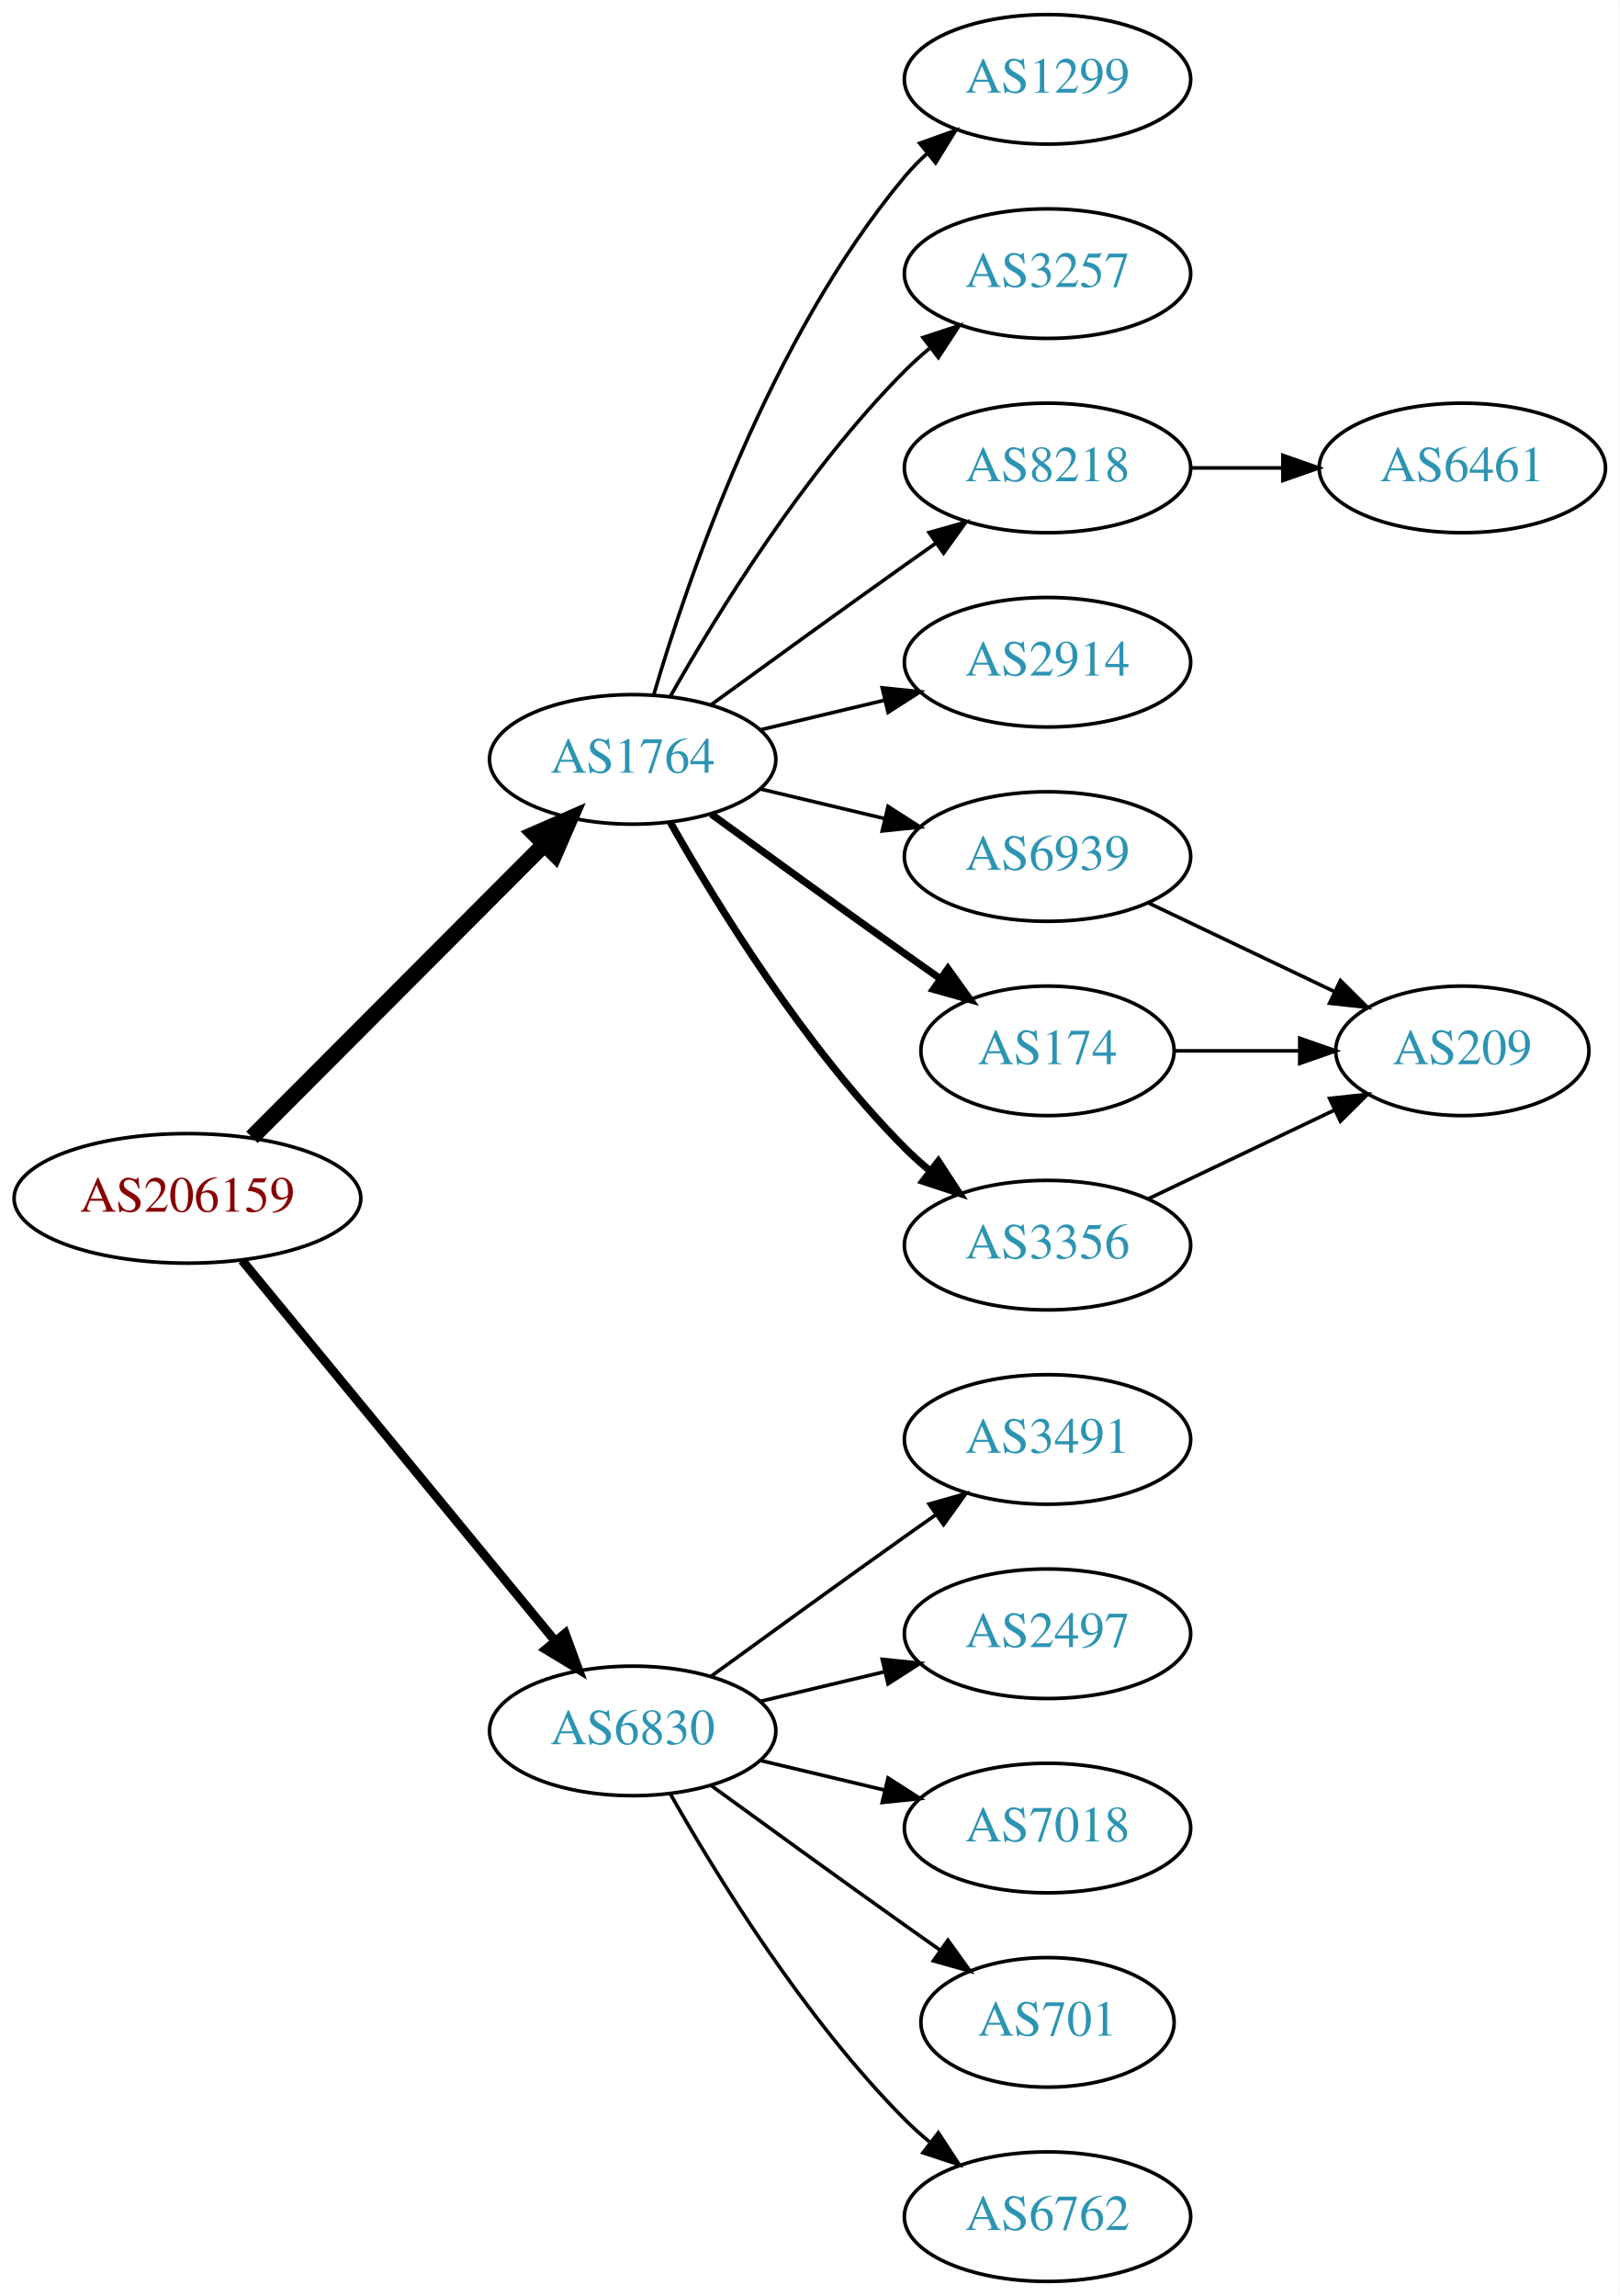
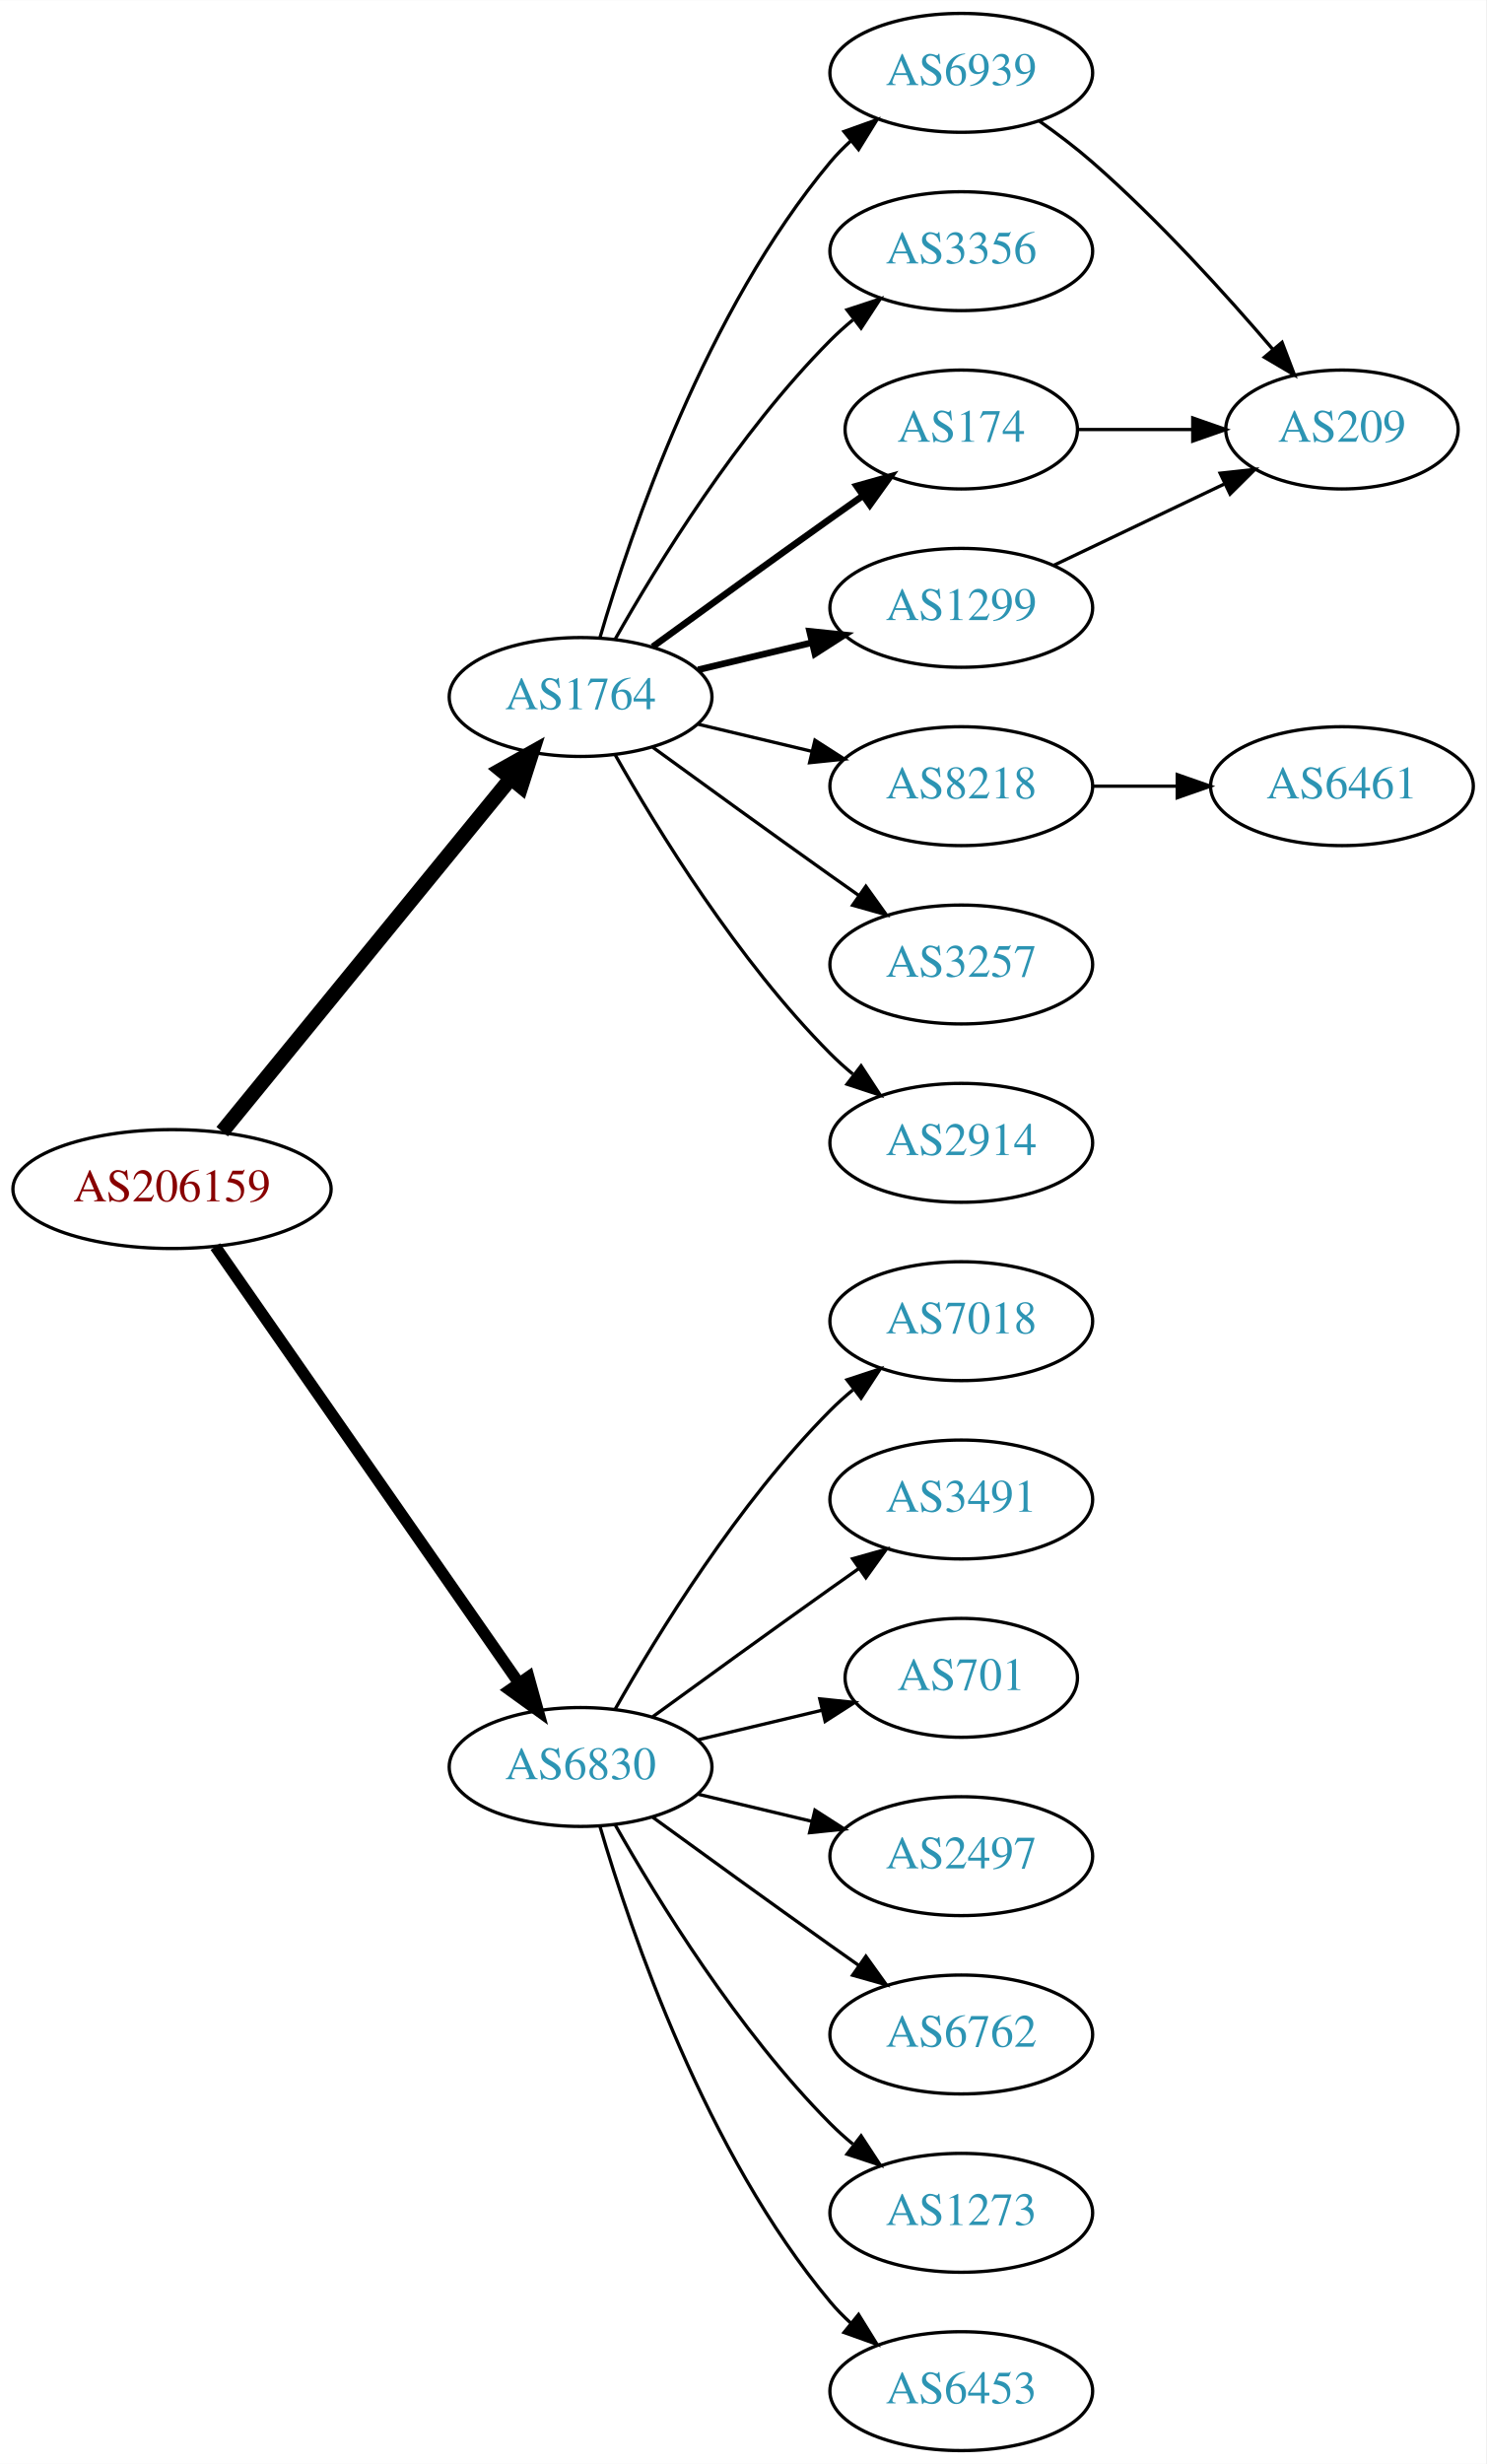
- <svg xmlns="http://www.w3.org/2000/svg" xmlns:xlink="http://www.w3.org/1999/xlink" width="450pt" height="638pt" viewBox="0.00 0.00 450.07 638.00">
-   <g id="graph0" class="graph" transform="scale(1 1) rotate(0) translate(4 634)">
-     <polygon fill="white" stroke="none" points="-4,4 -4,-634 446.07,-634 446.07,4 -4,4" />
+ <svg xmlns="http://www.w3.org/2000/svg" xmlns:xlink="http://www.w3.org/1999/xlink" width="450pt" height="746pt" viewBox="0.00 0.00 450.07 746.00">
+   <g id="graph0" class="graph" transform="scale(1 1) rotate(0) translate(4 742)">
+     <polygon fill="white" stroke="none" points="-4,4 -4,-742 446.07,-742 446.07,4 -4,4" />
    <g id="node1" class="node">
      <g id="a_node1">
        <a xlink:href="/asn/206159" xlink:title="AS206159 ~ VAO-AS [AT]">
-           <ellipse fill="#ffffff" stroke="black" cx="48.096" cy="-301" rx="48.192" ry="18" />
-           <text text-anchor="middle" x="48.096" y="-297.3" font-family="Times,serif" font-size="14.00" fill="#880000">AS206159</text>
+           <ellipse fill="#ffffff" stroke="black" cx="48.096" cy="-382" rx="48.192" ry="18" />
+           <text text-anchor="middle" x="48.096" y="-378.3" font-family="Times,serif" font-size="14.00" fill="#880000">AS206159</text>
        </a>
      </g>
    </g>
    <g id="node2" class="node">
      <g id="a_node2">
        <a xlink:href="/asn/1764" xlink:title="AS1764 ~ NEXTLAYER-AS [AT]">
-           <ellipse fill="#ffffff" stroke="black" cx="171.838" cy="-423" rx="39.794" ry="18" />
-           <text text-anchor="middle" x="171.838" y="-419.3" font-family="Times,serif" font-size="14.00" fill="#2c94b3">AS1764</text>
+           <ellipse fill="#ffffff" stroke="black" cx="171.838" cy="-531" rx="39.794" ry="18" />
+           <text text-anchor="middle" x="171.838" y="-527.3" font-family="Times,serif" font-size="14.00" fill="#2c94b3">AS1764</text>
        </a>
      </g>
    </g>
    <g id="edge1" class="edge">
-       <path fill="none" stroke="black" stroke-width="4.5" d="M66.023,-317.964C87.129,-339.114 123.327,-375.388 147.17,-399.282" />
-       <polygon fill="black" stroke="black" stroke-width="4.5" points="144.592,-402.273 154.443,-406.57 150.167,-396.71 144.592,-402.273" />
+       <path fill="none" stroke="black" stroke-width="4.5" d="M63.299,-399.384C84.856,-425.768 125.929,-476.036 150.603,-506.235" />
+       <polygon fill="black" stroke="black" stroke-width="4.5" points="147.722,-508.931 157.098,-514.184 153.82,-503.949 147.722,-508.931" />
    </g>
    <g id="node3" class="node">
      <g id="a_node3">
        <a xlink:href="/asn/6830" xlink:title="AS6830 ~ LGI-UPC [AT]">
-           <ellipse fill="#ffffff" stroke="black" cx="171.838" cy="-153" rx="39.794" ry="18" />
-           <text text-anchor="middle" x="171.838" y="-149.3" font-family="Times,serif" font-size="14.00" fill="#2c94b3">AS6830</text>
+           <ellipse fill="#ffffff" stroke="black" cx="171.838" cy="-207" rx="39.794" ry="18" />
+           <text text-anchor="middle" x="171.838" y="-203.3" font-family="Times,serif" font-size="14.00" fill="#2c94b3">AS6830</text>
        </a>
      </g>
    </g>
    <g id="edge2" class="edge">
-       <path fill="none" stroke="black" stroke-width="2.5" d="M63.299,-283.733C84.742,-257.666 125.493,-208.126 150.208,-178.079" />
-       <polygon fill="black" stroke="black" stroke-width="2.5" points="153.075,-180.104 156.725,-170.157 147.669,-175.657 153.075,-180.104" />
+       <path fill="none" stroke="black" stroke-width="3.5" d="M61.214,-364.581C82.782,-333.578 127.916,-268.699 153.023,-232.608" />
+       <polygon fill="black" stroke="black" stroke-width="3.5" points="156.111,-234.299 158.948,-224.091 150.364,-230.301 156.111,-234.299" />
    </g>
    <g id="node4" class="node">
      <g id="a_node4">
-         <a xlink:href="/asn/174" xlink:title="AS174 ~ Cogent Communications [US]">
-           <ellipse fill="#ffffff" stroke="black" cx="287.131" cy="-342" rx="35.194" ry="18" />
-           <text text-anchor="middle" x="287.131" y="-338.3" font-family="Times,serif" font-size="14.00" fill="#2c94b3">AS174</text>
+         <a xlink:href="/asn/6939" xlink:title="AS6939 ~ Hurricane Electric LLC [US]">
+           <ellipse fill="#ffffff" stroke="black" cx="287.131" cy="-720" rx="39.794" ry="18" />
+           <text text-anchor="middle" x="287.131" y="-716.3" font-family="Times,serif" font-size="14.00" fill="#2c94b3">AS6939</text>
        </a>
      </g>
    </g>
    <g id="edge3" class="edge">
-       <path fill="none" stroke="black" stroke-width="2" d="M193.686,-407.778C208.62,-396.909 229.234,-381.975 247.484,-369 250.695,-366.718 254.064,-364.339 257.418,-361.982" />
-       <polygon fill="black" stroke="black" stroke-width="2" points="259.447,-364.834 265.629,-356.23 255.43,-359.101 259.447,-364.834" />
+       <path fill="none" stroke="black" d="M177.712,-549.002C187.026,-580.844 209.843,-647.981 247.484,-693 249.355,-695.237 251.453,-697.374 253.679,-699.396" />
+       <polygon fill="black" stroke="black" points="251.623,-702.234 261.598,-705.804 256.026,-696.793 251.623,-702.234" />
    </g>
    <g id="node5" class="node">
      <g id="a_node5">
        <a xlink:href="/asn/3356" xlink:title="AS3356 ~ Level 3 Parent, LLC [US]">
-           <ellipse fill="#ffffff" stroke="black" cx="287.131" cy="-288" rx="39.794" ry="18" />
-           <text text-anchor="middle" x="287.131" y="-284.3" font-family="Times,serif" font-size="14.00" fill="#2c94b3">AS3356</text>
+           <ellipse fill="#ffffff" stroke="black" cx="287.131" cy="-666" rx="39.794" ry="18" />
+           <text text-anchor="middle" x="287.131" y="-662.3" font-family="Times,serif" font-size="14.00" fill="#2c94b3">AS3356</text>
        </a>
      </g>
    </g>
    <g id="edge4" class="edge">
-       <path fill="none" stroke="black" stroke-width="2" d="M182.298,-405.51C195.08,-382.904 219.512,-343.114 247.484,-315 249.595,-312.879 251.891,-310.812 254.277,-308.829" />
-       <polygon fill="black" stroke="black" stroke-width="2" points="256.792,-311.31 262.592,-302.444 252.529,-305.758 256.792,-311.31" />
+       <path fill="none" stroke="black" d="M182.298,-548.49C195.08,-571.096 219.512,-610.886 247.484,-639 249.595,-641.121 251.891,-643.188 254.277,-645.171" />
+       <polygon fill="black" stroke="black" points="252.529,-648.242 262.592,-651.556 256.792,-642.69 252.529,-648.242" />
    </g>
    <g id="node6" class="node">
      <g id="a_node6">
-         <a xlink:href="/asn/1299" xlink:title="AS1299 ~ Telia Carrier [EU]">
-           <ellipse fill="#ffffff" stroke="black" cx="287.131" cy="-612" rx="39.794" ry="18" />
-           <text text-anchor="middle" x="287.131" y="-608.3" font-family="Times,serif" font-size="14.00" fill="#2c94b3">AS1299</text>
+         <a xlink:href="/asn/174" xlink:title="AS174 ~ Cogent Communications [US]">
+           <ellipse fill="#ffffff" stroke="black" cx="287.131" cy="-612" rx="35.194" ry="18" />
+           <text text-anchor="middle" x="287.131" y="-608.3" font-family="Times,serif" font-size="14.00" fill="#2c94b3">AS174</text>
        </a>
      </g>
    </g>
    <g id="edge5" class="edge">
-       <path fill="none" stroke="black" d="M177.712,-441.002C187.026,-472.844 209.843,-539.981 247.484,-585 249.355,-587.237 251.453,-589.374 253.679,-591.396" />
-       <polygon fill="black" stroke="black" points="251.623,-594.234 261.598,-597.804 256.026,-588.793 251.623,-594.234" />
+       <path fill="none" stroke="black" stroke-width="2" d="M193.686,-546.222C208.62,-557.091 229.234,-572.025 247.484,-585 250.695,-587.282 254.064,-589.661 257.418,-592.018" />
+       <polygon fill="black" stroke="black" stroke-width="2" points="255.43,-594.899 265.629,-597.77 259.447,-589.166 255.43,-594.899" />
    </g>
    <g id="node7" class="node">
      <g id="a_node7">
-         <a xlink:href="/asn/3257" xlink:title="AS3257 ~ GTT [DE]">
+         <a xlink:href="/asn/1299" xlink:title="AS1299 ~ Telia Carrier [EU]">
          <ellipse fill="#ffffff" stroke="black" cx="287.131" cy="-558" rx="39.794" ry="18" />
-           <text text-anchor="middle" x="287.131" y="-554.3" font-family="Times,serif" font-size="14.00" fill="#2c94b3">AS3257</text>
+           <text text-anchor="middle" x="287.131" y="-554.3" font-family="Times,serif" font-size="14.00" fill="#2c94b3">AS1299</text>
        </a>
      </g>
    </g>
    <g id="edge6" class="edge">
-       <path fill="none" stroke="black" d="M182.298,-440.49C195.08,-463.096 219.512,-502.886 247.484,-531 249.595,-533.121 251.891,-535.188 254.277,-537.171" />
-       <polygon fill="black" stroke="black" points="252.529,-540.242 262.592,-543.556 256.792,-534.69 252.529,-540.242" />
+       <path fill="none" stroke="black" stroke-width="2" d="M207.445,-539.248C218.316,-541.838 230.471,-544.735 241.913,-547.462" />
+       <polygon fill="black" stroke="black" stroke-width="2" points="241.197,-550.889 251.736,-549.803 242.819,-544.08 241.197,-550.889" />
    </g>
    <g id="node8" class="node">
      <g id="a_node8">
        <a xlink:href="/asn/8218" xlink:title="AS8218 ~ legacy Neotelecoms [FR]">
          <ellipse fill="#ffffff" stroke="black" cx="287.131" cy="-504" rx="39.794" ry="18" />
          <text text-anchor="middle" x="287.131" y="-500.3" font-family="Times,serif" font-size="14.00" fill="#2c94b3">AS8218</text>
        </a>
      </g>
    </g>
    <g id="edge7" class="edge">
-       <path fill="none" stroke="black" d="M193.686,-438.222C208.62,-449.091 229.234,-464.025 247.484,-477 250.305,-479.005 253.248,-481.085 256.196,-483.159" />
-       <polygon fill="black" stroke="black" points="254.223,-486.05 264.421,-488.926 258.242,-480.319 254.223,-486.05" />
+       <path fill="none" stroke="black" d="M207.445,-522.752C218.316,-520.162 230.471,-517.265 241.913,-514.538" />
+       <polygon fill="black" stroke="black" points="242.819,-517.92 251.736,-512.197 241.197,-511.111 242.819,-517.92" />
    </g>
    <g id="node9" class="node">
      <g id="a_node9">
-         <a xlink:href="/asn/2914" xlink:title="AS2914 ~ NTT America, Inc. [US]">
+         <a xlink:href="/asn/3257" xlink:title="AS3257 ~ GTT [DE]">
          <ellipse fill="#ffffff" stroke="black" cx="287.131" cy="-450" rx="39.794" ry="18" />
-           <text text-anchor="middle" x="287.131" y="-446.3" font-family="Times,serif" font-size="14.00" fill="#2c94b3">AS2914</text>
+           <text text-anchor="middle" x="287.131" y="-446.3" font-family="Times,serif" font-size="14.00" fill="#2c94b3">AS3257</text>
        </a>
      </g>
    </g>
    <g id="edge8" class="edge">
-       <path fill="none" stroke="black" d="M207.445,-431.248C218.316,-433.838 230.471,-436.735 241.913,-439.462" />
-       <polygon fill="black" stroke="black" points="241.197,-442.889 251.736,-441.803 242.819,-436.08 241.197,-442.889" />
+       <path fill="none" stroke="black" d="M193.686,-515.778C208.62,-504.909 229.234,-489.975 247.484,-477 250.305,-474.995 253.248,-472.915 256.196,-470.841" />
+       <polygon fill="black" stroke="black" points="258.242,-473.681 264.421,-465.074 254.223,-467.95 258.242,-473.681" />
    </g>
    <g id="node10" class="node">
      <g id="a_node10">
-         <a xlink:href="/asn/6939" xlink:title="AS6939 ~ Hurricane Electric LLC [US]">
+         <a xlink:href="/asn/2914" xlink:title="AS2914 ~ NTT America, Inc. [US]">
          <ellipse fill="#ffffff" stroke="black" cx="287.131" cy="-396" rx="39.794" ry="18" />
-           <text text-anchor="middle" x="287.131" y="-392.3" font-family="Times,serif" font-size="14.00" fill="#2c94b3">AS6939</text>
+           <text text-anchor="middle" x="287.131" y="-392.3" font-family="Times,serif" font-size="14.00" fill="#2c94b3">AS2914</text>
        </a>
      </g>
    </g>
    <g id="edge9" class="edge">
-       <path fill="none" stroke="black" d="M207.445,-414.752C218.316,-412.162 230.471,-409.265 241.913,-406.538" />
-       <polygon fill="black" stroke="black" points="242.819,-409.92 251.736,-404.197 241.197,-403.111 242.819,-409.92" />
+       <path fill="none" stroke="black" d="M182.298,-513.51C195.08,-490.904 219.512,-451.114 247.484,-423 249.595,-420.879 251.891,-418.812 254.277,-416.829" />
+       <polygon fill="black" stroke="black" points="256.792,-419.31 262.592,-410.444 252.529,-413.758 256.792,-419.31" />
    </g>
    <g id="node13" class="node">
      <g id="a_node13">
        <a xlink:href="/asn/7018" xlink:title="AS7018 ~ AT&amp;T Services, Inc. [US]">
-           <ellipse fill="#ffffff" stroke="black" cx="287.131" cy="-126" rx="39.794" ry="18" />
-           <text text-anchor="middle" x="287.131" y="-122.3" font-family="Times,serif" font-size="14.00" fill="#2c94b3">AS7018</text>
+           <ellipse fill="#ffffff" stroke="black" cx="287.131" cy="-342" rx="39.794" ry="18" />
+           <text text-anchor="middle" x="287.131" y="-338.3" font-family="Times,serif" font-size="14.00" fill="#2c94b3">AS7018</text>
        </a>
      </g>
    </g>
    <g id="edge14" class="edge">
-       <path fill="none" stroke="black" d="M207.445,-144.752C218.316,-142.162 230.471,-139.265 241.913,-136.538" />
-       <polygon fill="black" stroke="black" points="242.819,-139.92 251.736,-134.197 241.197,-133.111 242.819,-139.92" />
+       <path fill="none" stroke="black" d="M182.298,-224.49C195.08,-247.096 219.512,-286.886 247.484,-315 249.595,-317.121 251.891,-319.188 254.277,-321.171" />
+       <polygon fill="black" stroke="black" points="252.529,-324.242 262.592,-327.556 256.792,-318.69 252.529,-324.242" />
    </g>
    <g id="node14" class="node">
      <g id="a_node14">
-         <a xlink:href="/asn/701" xlink:title="AS701 ~ UUNET [US]">
-           <ellipse fill="#ffffff" stroke="black" cx="287.131" cy="-72" rx="35.194" ry="18" />
-           <text text-anchor="middle" x="287.131" y="-68.3" font-family="Times,serif" font-size="14.00" fill="#2c94b3">AS701</text>
+         <a xlink:href="/asn/3491" xlink:title="AS3491 ~ PCCW Global, Inc. [US]">
+           <ellipse fill="#ffffff" stroke="black" cx="287.131" cy="-288" rx="39.794" ry="18" />
+           <text text-anchor="middle" x="287.131" y="-284.3" font-family="Times,serif" font-size="14.00" fill="#2c94b3">AS3491</text>
        </a>
      </g>
    </g>
    <g id="edge15" class="edge">
-       <path fill="none" stroke="black" d="M193.686,-137.778C208.62,-126.909 229.234,-111.975 247.484,-99 250.695,-96.718 254.064,-94.339 257.418,-91.982" />
-       <polygon fill="black" stroke="black" points="259.447,-94.834 265.629,-86.23 255.43,-89.101 259.447,-94.834" />
+       <path fill="none" stroke="black" d="M193.686,-222.222C208.62,-233.091 229.234,-248.025 247.484,-261 250.305,-263.005 253.248,-265.085 256.196,-267.159" />
+       <polygon fill="black" stroke="black" points="254.223,-270.05 264.421,-272.926 258.242,-264.319 254.223,-270.05" />
    </g>
    <g id="node15" class="node">
      <g id="a_node15">
-         <a xlink:href="/asn/6762" xlink:title="AS6762 ~ TELECOM ITALIA SPARKLE S.p.A. [IT]">
-           <ellipse fill="#ffffff" stroke="black" cx="287.131" cy="-18" rx="39.794" ry="18" />
-           <text text-anchor="middle" x="287.131" y="-14.3" font-family="Times,serif" font-size="14.00" fill="#2c94b3">AS6762</text>
+         <a xlink:href="/asn/701" xlink:title="AS701 ~ UUNET [US]">
+           <ellipse fill="#ffffff" stroke="black" cx="287.131" cy="-234" rx="35.194" ry="18" />
+           <text text-anchor="middle" x="287.131" y="-230.3" font-family="Times,serif" font-size="14.00" fill="#2c94b3">AS701</text>
        </a>
      </g>
    </g>
    <g id="edge16" class="edge">
-       <path fill="none" stroke="black" d="M182.298,-135.51C195.08,-112.904 219.512,-73.114 247.484,-45 249.595,-42.879 251.891,-40.812 254.277,-38.829" />
-       <polygon fill="black" stroke="black" points="256.792,-41.31 262.592,-32.444 252.529,-35.758 256.792,-41.31" />
+       <path fill="none" stroke="black" d="M207.445,-215.248C219.24,-218.058 232.544,-221.229 244.812,-224.153" />
+       <polygon fill="black" stroke="black" points="244.278,-227.624 254.817,-226.537 245.901,-220.814 244.278,-227.624" />
    </g>
    <g id="node16" class="node">
      <g id="a_node16">
-         <a xlink:href="/asn/3491" xlink:title="AS3491 ~ PCCW Global, Inc. [US]">
-           <ellipse fill="#ffffff" stroke="black" cx="287.131" cy="-234" rx="39.794" ry="18" />
-           <text text-anchor="middle" x="287.131" y="-230.3" font-family="Times,serif" font-size="14.00" fill="#2c94b3">AS3491</text>
-         </a>
-       </g>
-     </g>
-     <g id="edge17" class="edge">
-       <path fill="none" stroke="black" d="M193.686,-168.222C208.62,-179.091 229.234,-194.025 247.484,-207 250.305,-209.005 253.248,-211.085 256.196,-213.159" />
-       <polygon fill="black" stroke="black" points="254.223,-216.05 264.421,-218.926 258.242,-210.319 254.223,-216.05" />
-     </g>
-     <g id="node17" class="node">
-       <g id="a_node17">
        <a xlink:href="/asn/2497" xlink:title="AS2497 ~ Internet Initiative Japan Inc. [JP]">
          <ellipse fill="#ffffff" stroke="black" cx="287.131" cy="-180" rx="39.794" ry="18" />
          <text text-anchor="middle" x="287.131" y="-176.3" font-family="Times,serif" font-size="14.00" fill="#2c94b3">AS2497</text>
        </a>
      </g>
    </g>
+     <g id="edge17" class="edge">
+       <path fill="none" stroke="black" d="M207.445,-198.752C218.316,-196.162 230.471,-193.265 241.913,-190.538" />
+       <polygon fill="black" stroke="black" points="242.819,-193.92 251.736,-188.197 241.197,-187.111 242.819,-193.92" />
+     </g>
+     <g id="node17" class="node">
+       <g id="a_node17">
+         <a xlink:href="/asn/6762" xlink:title="AS6762 ~ TELECOM ITALIA SPARKLE S.p.A. [IT]">
+           <ellipse fill="#ffffff" stroke="black" cx="287.131" cy="-126" rx="39.794" ry="18" />
+           <text text-anchor="middle" x="287.131" y="-122.3" font-family="Times,serif" font-size="14.00" fill="#2c94b3">AS6762</text>
+         </a>
+       </g>
+     </g>
    <g id="edge18" class="edge">
-       <path fill="none" stroke="black" d="M207.445,-161.248C218.316,-163.838 230.471,-166.735 241.913,-169.462" />
-       <polygon fill="black" stroke="black" points="241.197,-172.889 251.736,-171.803 242.819,-166.08 241.197,-172.889" />
+       <path fill="none" stroke="black" d="M193.686,-191.778C208.62,-180.909 229.234,-165.975 247.484,-153 250.305,-150.995 253.248,-148.915 256.196,-146.841" />
+       <polygon fill="black" stroke="black" points="258.242,-149.681 264.421,-141.074 254.223,-143.95 258.242,-149.681" />
+     </g>
+     <g id="node18" class="node">
+       <g id="a_node18">
+         <a xlink:href="/asn/1273" xlink:title="AS1273 ~ Vodafone Group PLC [EU]">
+           <ellipse fill="#ffffff" stroke="black" cx="287.131" cy="-72" rx="39.794" ry="18" />
+           <text text-anchor="middle" x="287.131" y="-68.3" font-family="Times,serif" font-size="14.00" fill="#2c94b3">AS1273</text>
+         </a>
+       </g>
+     </g>
+     <g id="edge19" class="edge">
+       <path fill="none" stroke="black" d="M182.298,-189.51C195.08,-166.904 219.512,-127.114 247.484,-99 249.595,-96.879 251.891,-94.812 254.277,-92.829" />
+       <polygon fill="black" stroke="black" points="256.792,-95.31 262.592,-86.444 252.529,-89.758 256.792,-95.31" />
+     </g>
+     <g id="node19" class="node">
+       <g id="a_node19">
+         <a xlink:href="/asn/6453" xlink:title="AS6453 ~ TATA COMMUNICATIONS (AMERICA) INC [US]">
+           <ellipse fill="#ffffff" stroke="black" cx="287.131" cy="-18" rx="39.794" ry="18" />
+           <text text-anchor="middle" x="287.131" y="-14.3" font-family="Times,serif" font-size="14.00" fill="#2c94b3">AS6453</text>
+         </a>
+       </g>
+     </g>
+     <g id="edge20" class="edge">
+       <path fill="none" stroke="black" d="M177.712,-188.998C187.026,-157.156 209.843,-90.019 247.484,-45 249.355,-42.763 251.453,-40.626 253.679,-38.604" />
+       <polygon fill="black" stroke="black" points="256.026,-41.208 261.598,-32.196 251.623,-35.766 256.026,-41.208" />
    </g>
    <g id="node11" class="node">
      <g id="a_node11">
        <a xlink:href="/asn/209" xlink:title="AS209 ~ CenturyLink Communications, LLC [US]">
-           <ellipse fill="#ffffff" stroke="black" cx="402.424" cy="-342" rx="35.194" ry="18" />
-           <text text-anchor="middle" x="402.424" y="-338.3" font-family="Times,serif" font-size="14.00" fill="#2c94b3">AS209</text>
+           <ellipse fill="#ffffff" stroke="black" cx="402.424" cy="-612" rx="35.194" ry="18" />
+           <text text-anchor="middle" x="402.424" y="-608.3" font-family="Times,serif" font-size="14.00" fill="#2c94b3">AS209</text>
        </a>
      </g>
    </g>
    <g id="edge10" class="edge">
-       <path fill="none" stroke="black" d="M322.43,-342C333.3,-342 345.478,-342 356.955,-342" />
-       <polygon fill="black" stroke="black" points="357.241,-345.5 367.241,-342 357.241,-338.5 357.241,-345.5" />
-     </g>
-     <g id="edge13" class="edge">
-       <path fill="none" stroke="black" d="M315.267,-300.934C330.699,-308.29 350.185,-317.577 366.72,-325.459" />
-       <polygon fill="black" stroke="black" points="365.529,-328.768 376.062,-329.911 368.54,-322.449 365.529,-328.768" />
+       <path fill="none" stroke="black" d="M310.822,-705.37C316.223,-701.56 321.846,-697.308 326.777,-693 346.828,-675.485 367.147,-653.065 381.512,-636.255" />
+       <polygon fill="black" stroke="black" points="384.283,-638.398 388.059,-628.499 378.934,-633.883 384.283,-638.398" />
+     </g>
+     <g id="edge11" class="edge">
+       <path fill="none" stroke="black" d="M322.43,-612C333.3,-612 345.478,-612 356.955,-612" />
+       <polygon fill="black" stroke="black" points="357.241,-615.5 367.241,-612 357.241,-608.5 357.241,-615.5" />
+     </g>
+     <g id="edge12" class="edge">
+       <path fill="none" stroke="black" d="M315.267,-570.934C330.699,-578.29 350.185,-587.577 366.72,-595.459" />
+       <polygon fill="black" stroke="black" points="365.529,-598.768 376.062,-599.911 368.54,-592.449 365.529,-598.768" />
    </g>
    <g id="node12" class="node">
      <g id="a_node12">
        <a xlink:href="/asn/6461" xlink:title="AS6461 ~ Zayo Bandwidth [US]">
          <ellipse fill="#ffffff" stroke="black" cx="402.424" cy="-504" rx="39.794" ry="18" />
          <text text-anchor="middle" x="402.424" y="-500.3" font-family="Times,serif" font-size="14.00" fill="#2c94b3">AS6461</text>
        </a>
      </g>
    </g>
-     <g id="edge11" class="edge">
+     <g id="edge13" class="edge">
      <path fill="none" stroke="black" d="M326.803,-504C335.006,-504 343.77,-504 352.302,-504" />
      <polygon fill="black" stroke="black" points="352.541,-507.5 362.541,-504 352.541,-500.5 352.541,-507.5" />
    </g>
-     <g id="edge12" class="edge">
-       <path fill="none" stroke="black" d="M315.267,-383.066C330.699,-375.71 350.185,-366.423 366.72,-358.541" />
-       <polygon fill="black" stroke="black" points="368.54,-361.551 376.062,-354.089 365.529,-355.232 368.54,-361.551" />
-     </g>
  </g>
</svg>
